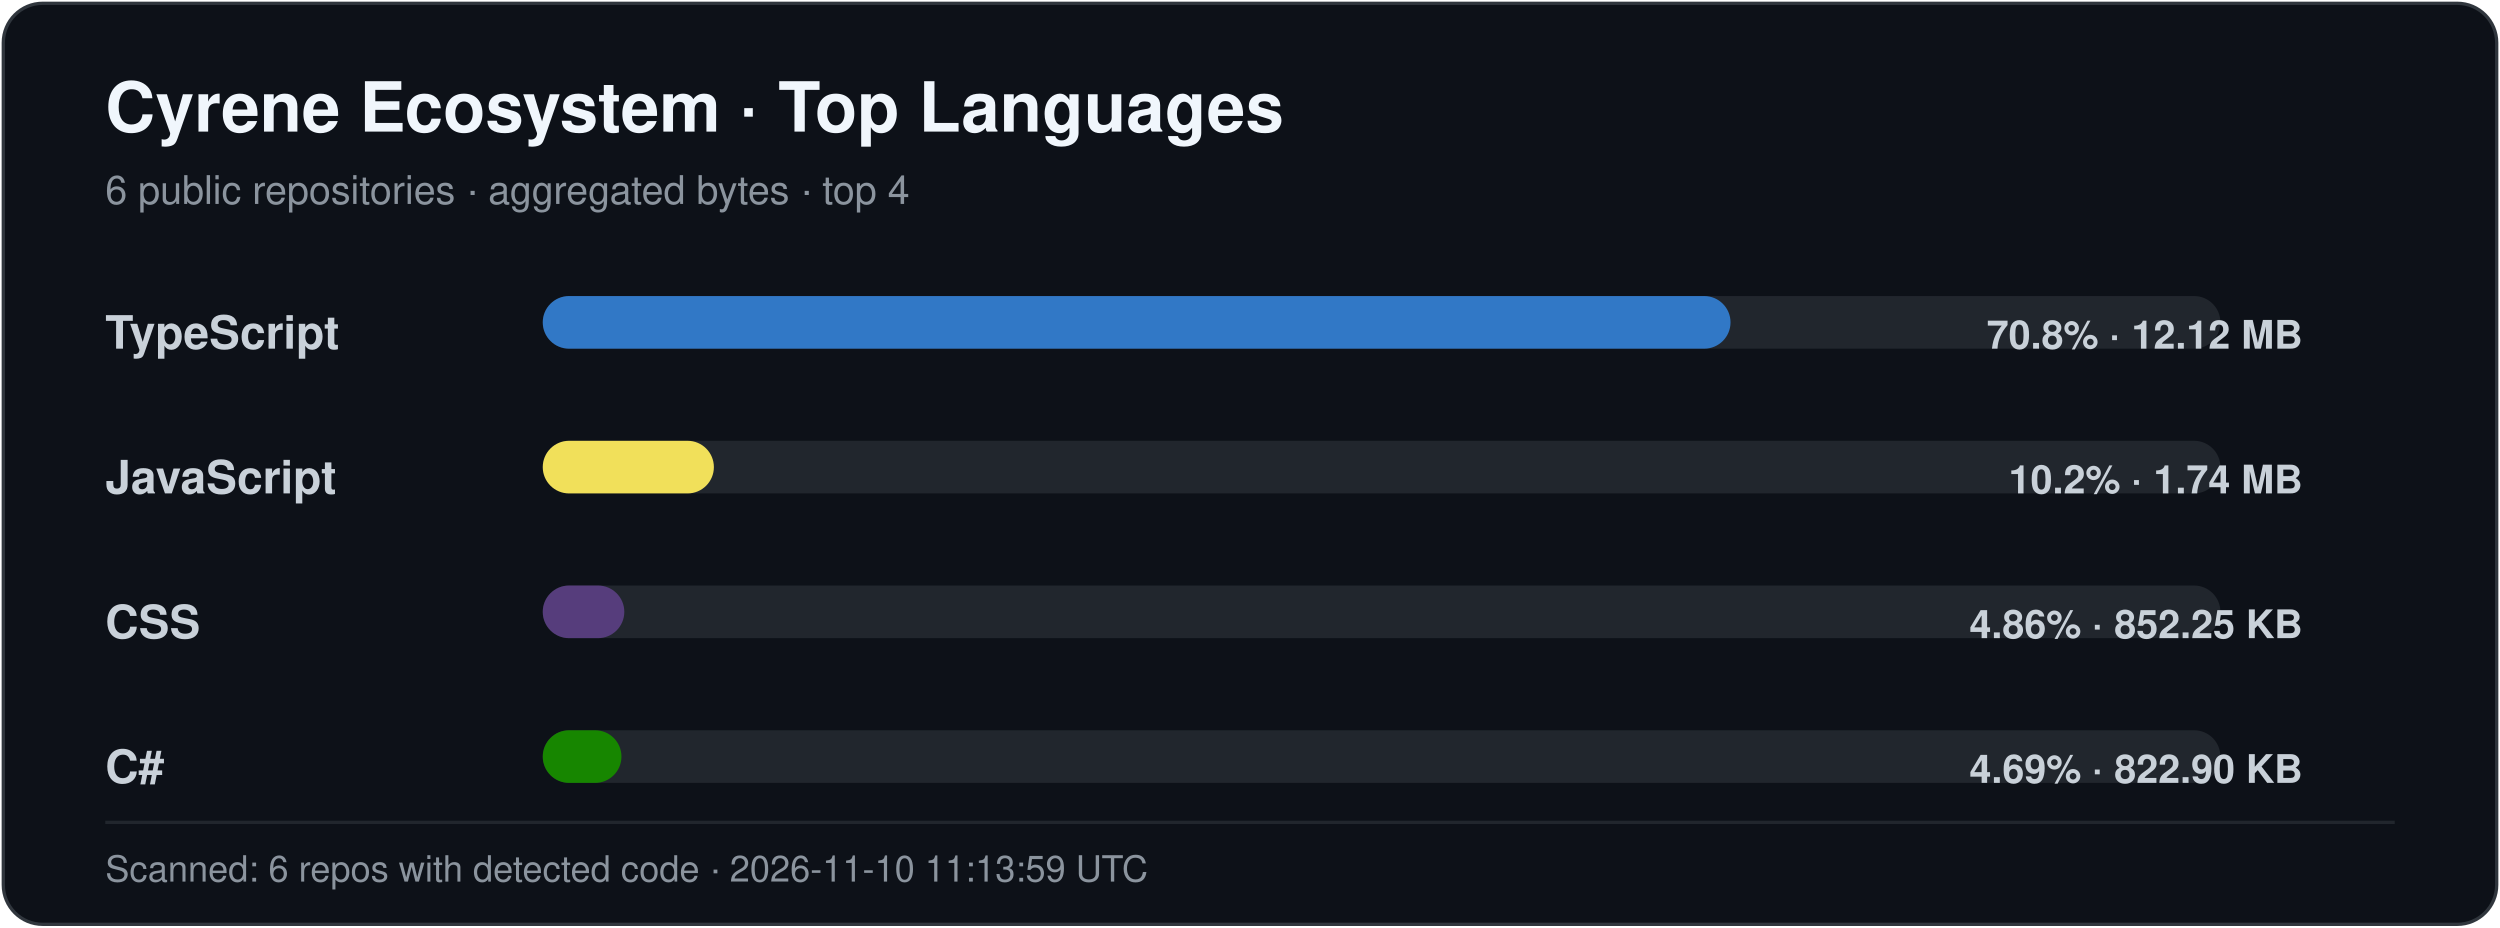
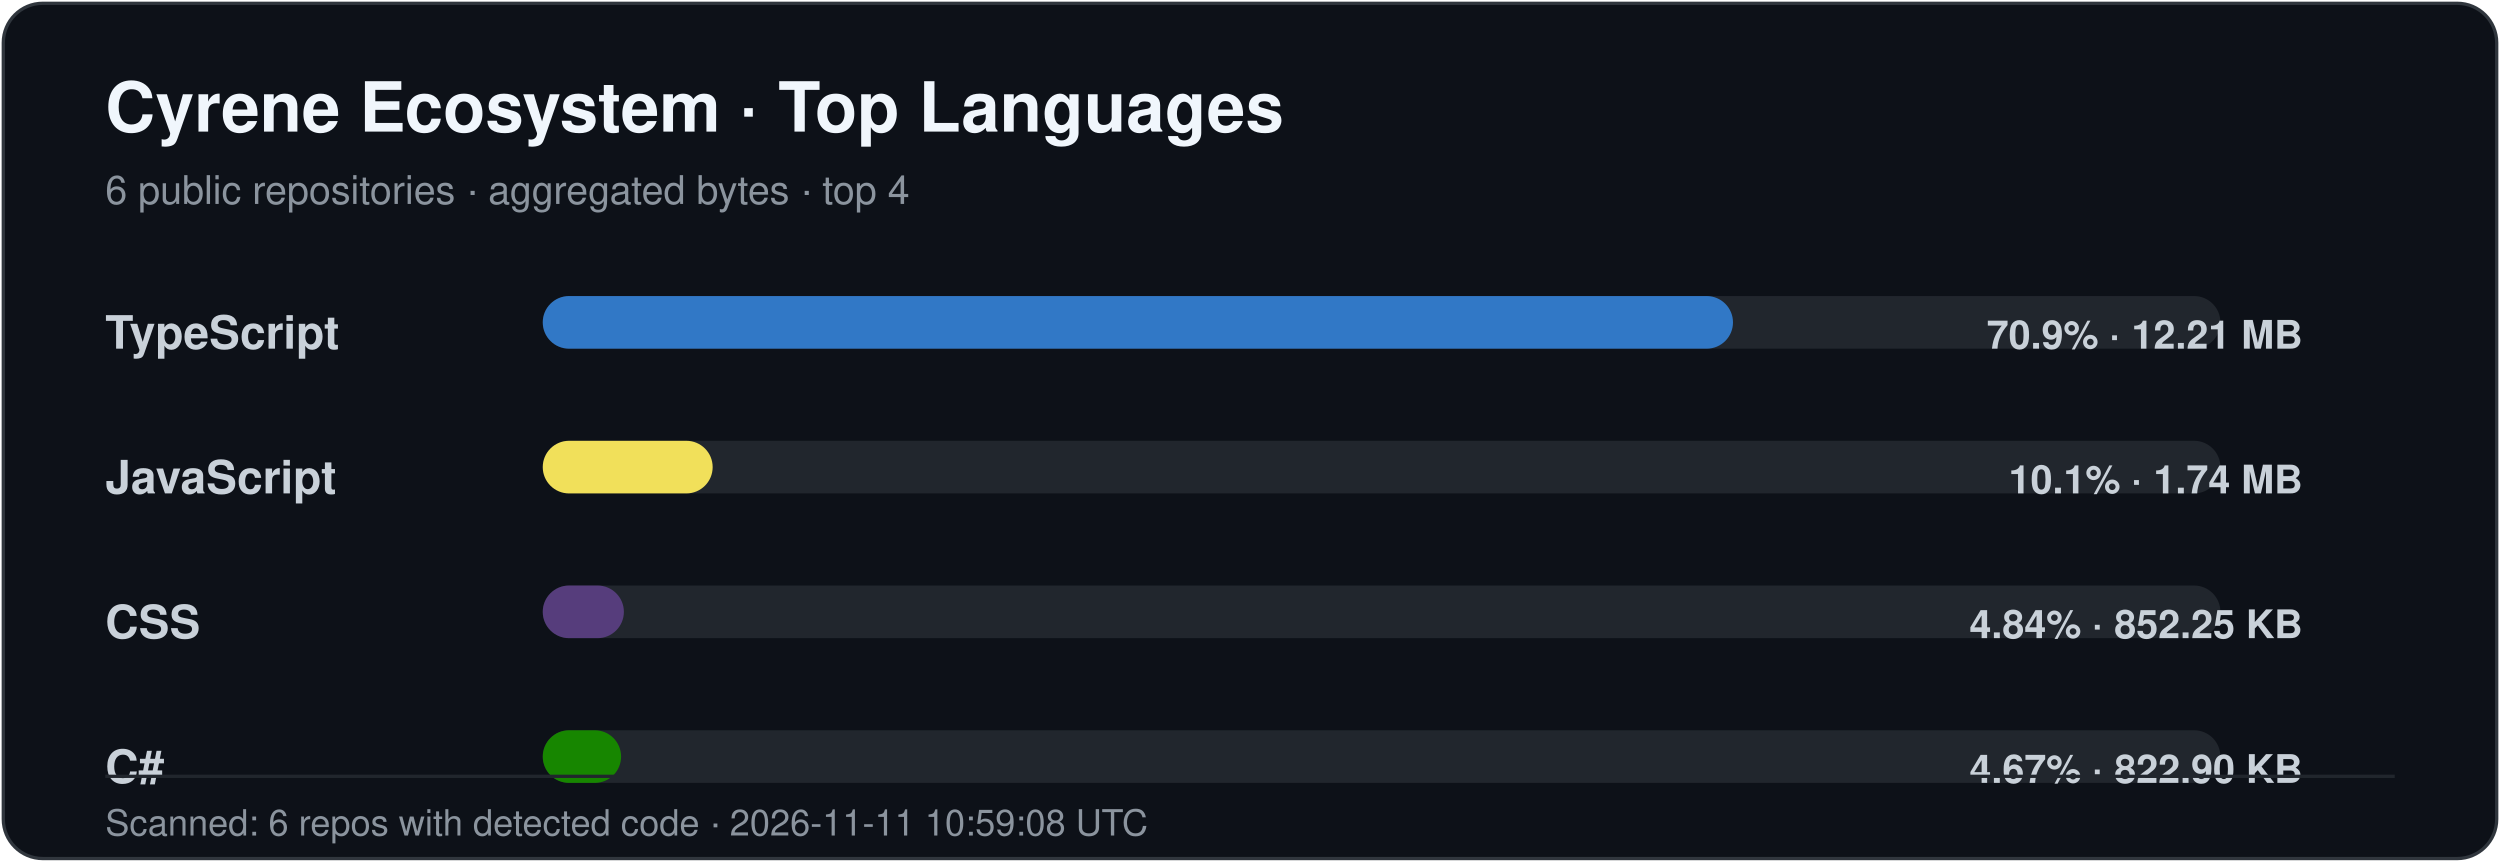
- <svg xmlns="http://www.w3.org/2000/svg" width="760" height="282" viewBox="0 0 760 282" role="img" aria-labelledby="title desc">
+ <svg xmlns="http://www.w3.org/2000/svg" width="760" height="262" viewBox="0 0 760 262" role="img" aria-labelledby="title desc">
  <style>
    .title { font: 700 21px -apple-system,BlinkMacSystemFont,"Segoe UI",Helvetica,Arial,sans-serif; fill: #f0f6fc; }
    .subtitle { font: 400 12px -apple-system,BlinkMacSystemFont,"Segoe UI",Helvetica,Arial,sans-serif; fill: #8b949e; }
    .label { font: 600 14px -apple-system,BlinkMacSystemFont,"Segoe UI",Helvetica,Arial,sans-serif; fill: #c9d1d9; }
    .value { font: 600 12px -apple-system,BlinkMacSystemFont,"Segoe UI",Helvetica,Arial,sans-serif; fill: #c9d1d9; }
    .footer { font: 400 11px -apple-system,BlinkMacSystemFont,"Segoe UI",Helvetica,Arial,sans-serif; fill: #8b949e; }
  </style>
-   <rect x="1" y="1" width="758" height="280" rx="12" fill="#0d1118" stroke="#30363d" />
+   <rect x="1" y="1" width="758" height="260" rx="12" fill="#0d1118" stroke="#30363d" />
  <text x="32" y="40" class="title">Cyrene Ecosystem · Top Languages</text>
  <text x="32" y="62" class="subtitle">6 public repositories · aggregated bytes · top 4</text>
  <text x="32" y="106" class="label">TypeScript</text>
  <rect x="165" y="90" width="510" height="16" rx="8" fill="#21262d" />
-   <rect x="165" y="90" width="361.08" height="16" rx="8" fill="#3178c6" />
-   <text x="700" y="106" text-anchor="end" class="value">70.8% · 12.12 MB</text>
+   <rect x="165" y="90" width="361.83" height="16" rx="8" fill="#3178c6" />
+   <text x="700" y="106" text-anchor="end" class="value">70.9% · 12.21 MB</text>
  <text x="32" y="150" class="label">JavaScript</text>
  <rect x="165" y="134" width="510" height="16" rx="8" fill="#21262d" />
-   <rect x="165" y="134" width="52.02" height="16" rx="8" fill="#f1e05a" />
-   <text x="700" y="150" text-anchor="end" class="value">10.2% · 1.74 MB</text>
+   <rect x="165" y="134" width="51.65" height="16" rx="8" fill="#f1e05a" />
+   <text x="700" y="150" text-anchor="end" class="value">10.1% · 1.74 MB</text>
  <text x="32" y="194" class="label">CSS</text>
  <rect x="165" y="178" width="510" height="16" rx="8" fill="#21262d" />
-   <rect x="165" y="178" width="24.79" height="16" rx="8" fill="#563d7c" />
-   <text x="700" y="194" text-anchor="end" class="value">4.86% · 852.25 KB</text>
+   <rect x="165" y="178" width="24.66" height="16" rx="8" fill="#563d7c" />
+   <text x="700" y="194" text-anchor="end" class="value">4.84% · 852.25 KB</text>
  <text x="32" y="238" class="label">C#</text>
  <rect x="165" y="222" width="510" height="16" rx="8" fill="#21262d" />
-   <rect x="165" y="222" width="23.92" height="16" rx="8" fill="#178600" />
-   <text x="700" y="238" text-anchor="end" class="value">4.69% · 822.90 KB</text>
-   <line x1="32" y1="250" x2="728" y2="250" stroke="#21262d" />
-   <text x="32" y="268" class="footer">Scanned: 6 repos with detected code · 2026-11-10 11:13:59 UTC</text>
+   <rect x="165" y="222" width="23.81" height="16" rx="8" fill="#178600" />
+   <text x="700" y="238" text-anchor="end" class="value">4.67% · 822.90 KB</text>
+   <line x1="32" y1="236" x2="728" y2="236" stroke="#21262d" />
+   <text x="32" y="254" class="footer">Scanned: 6 repos with detected code · 2026-11-11 10:59:08 UTC</text>
</svg>
